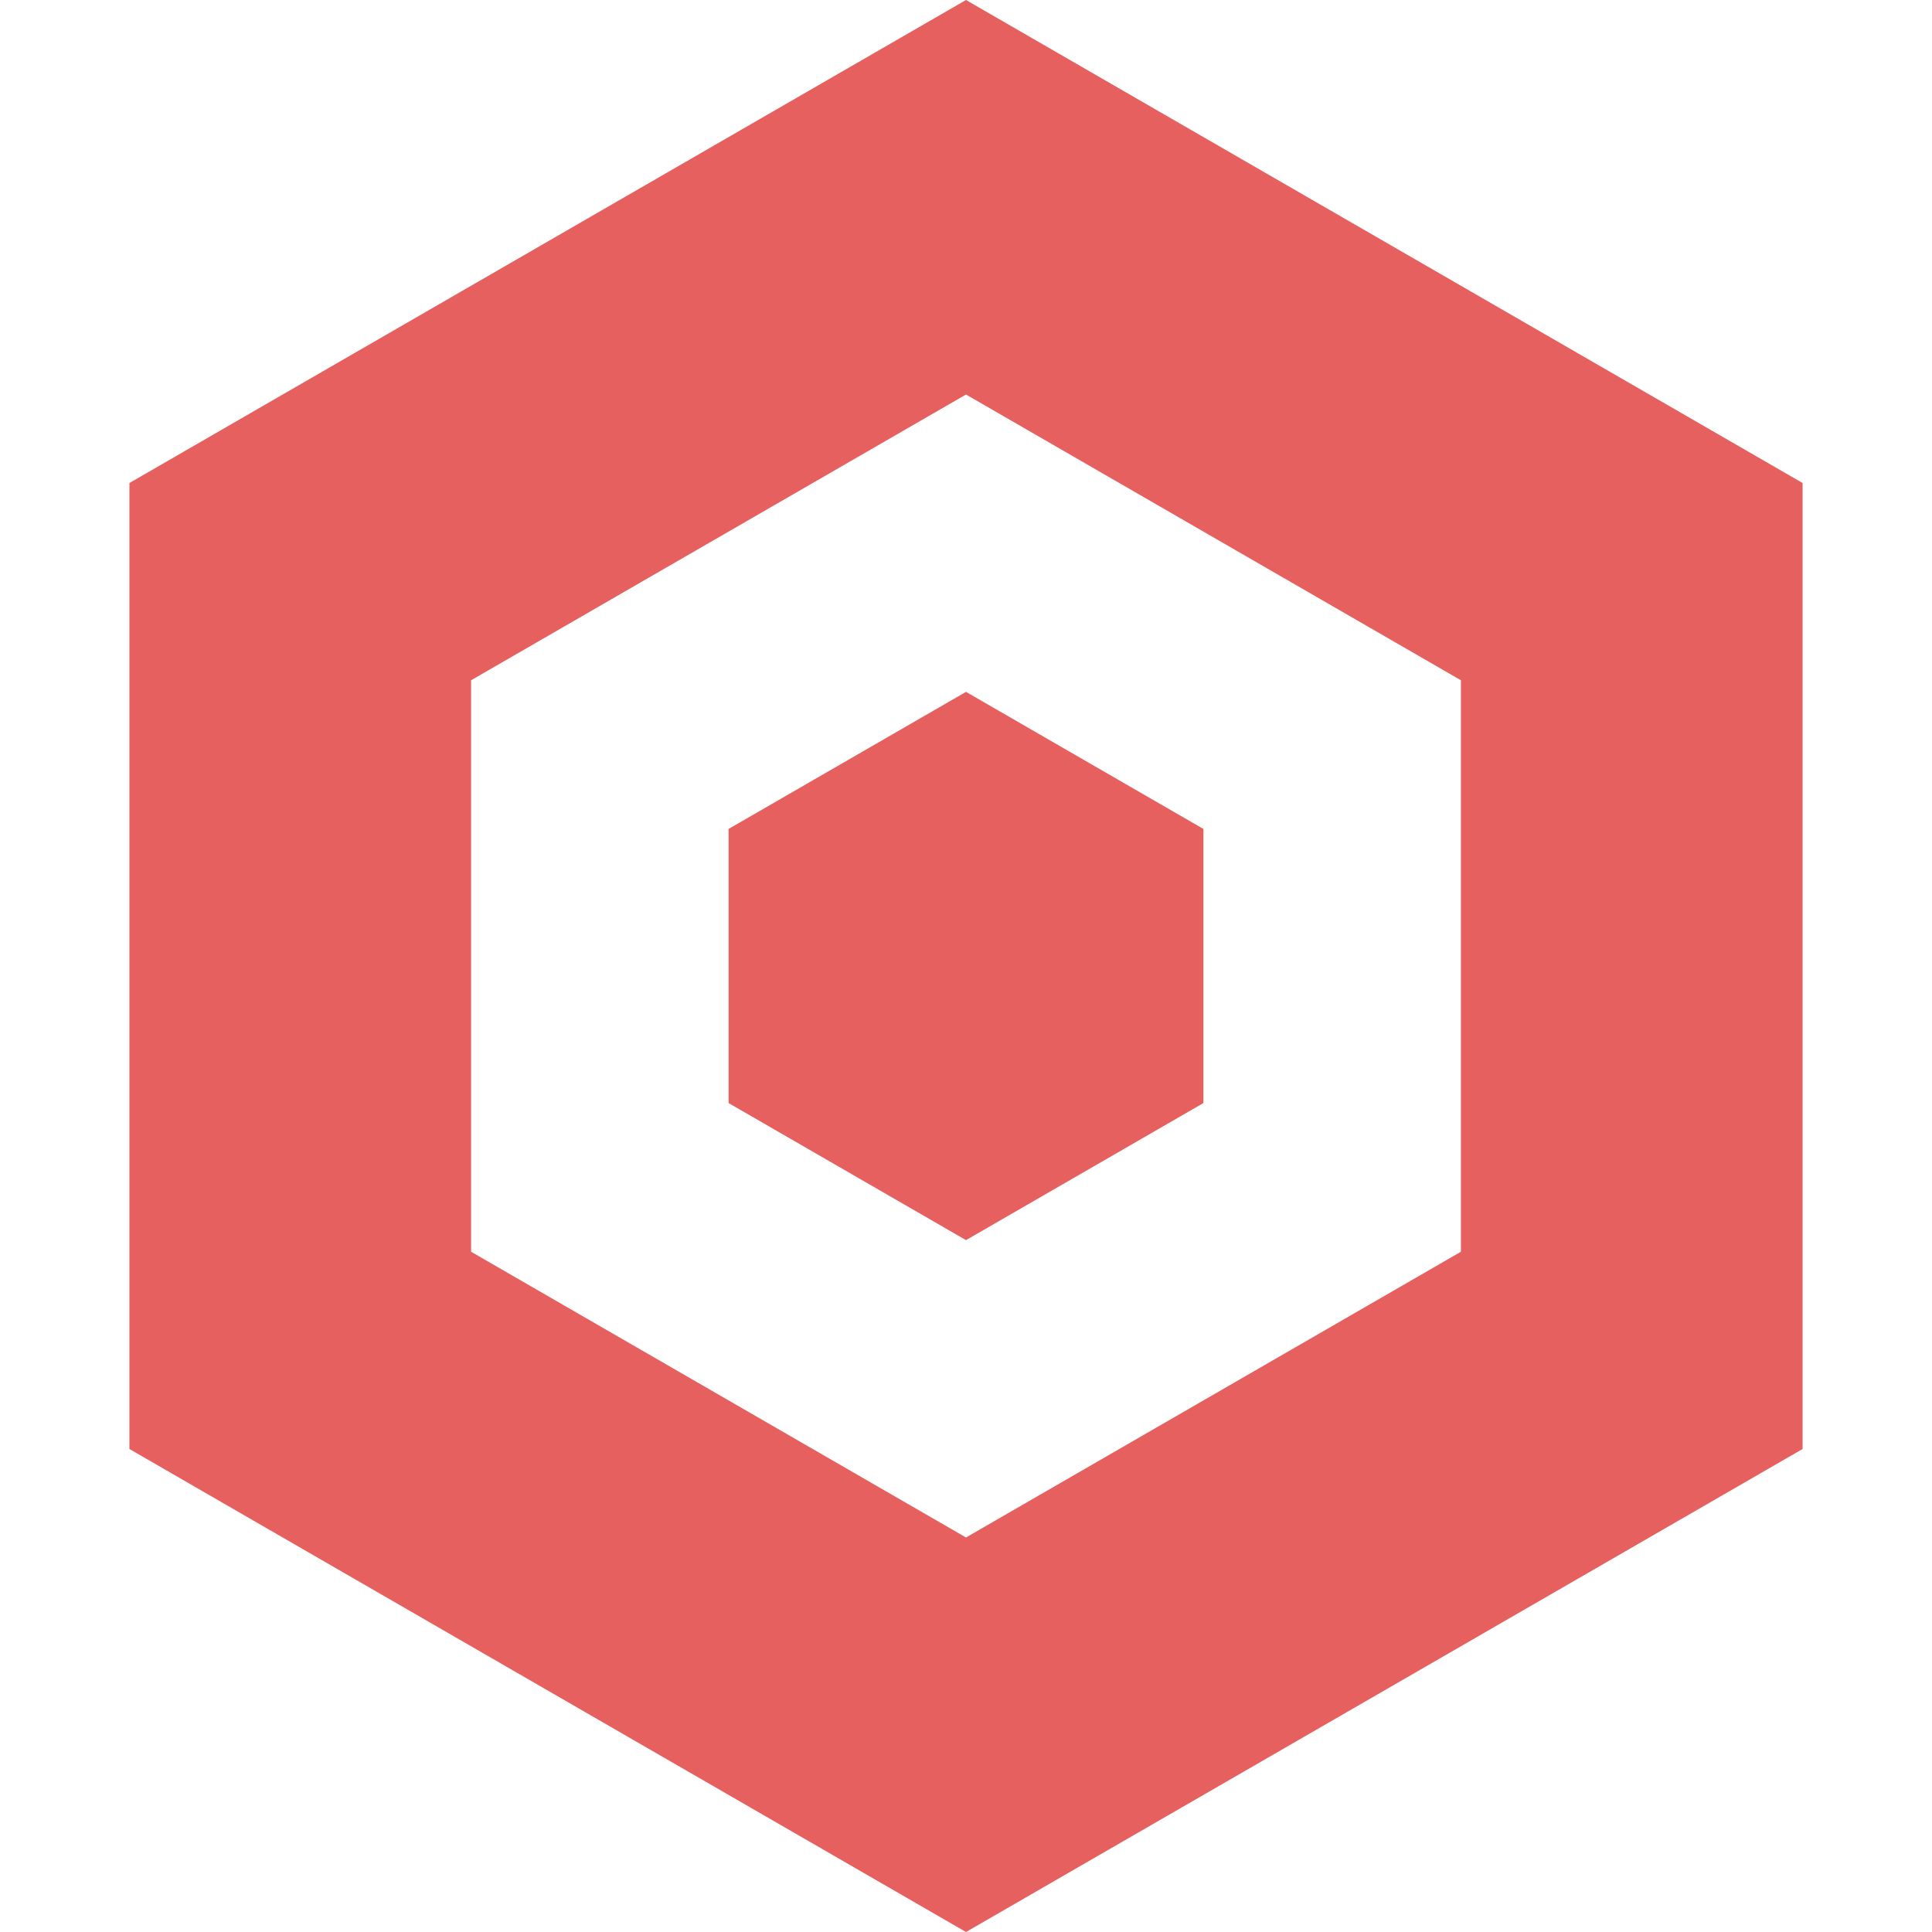
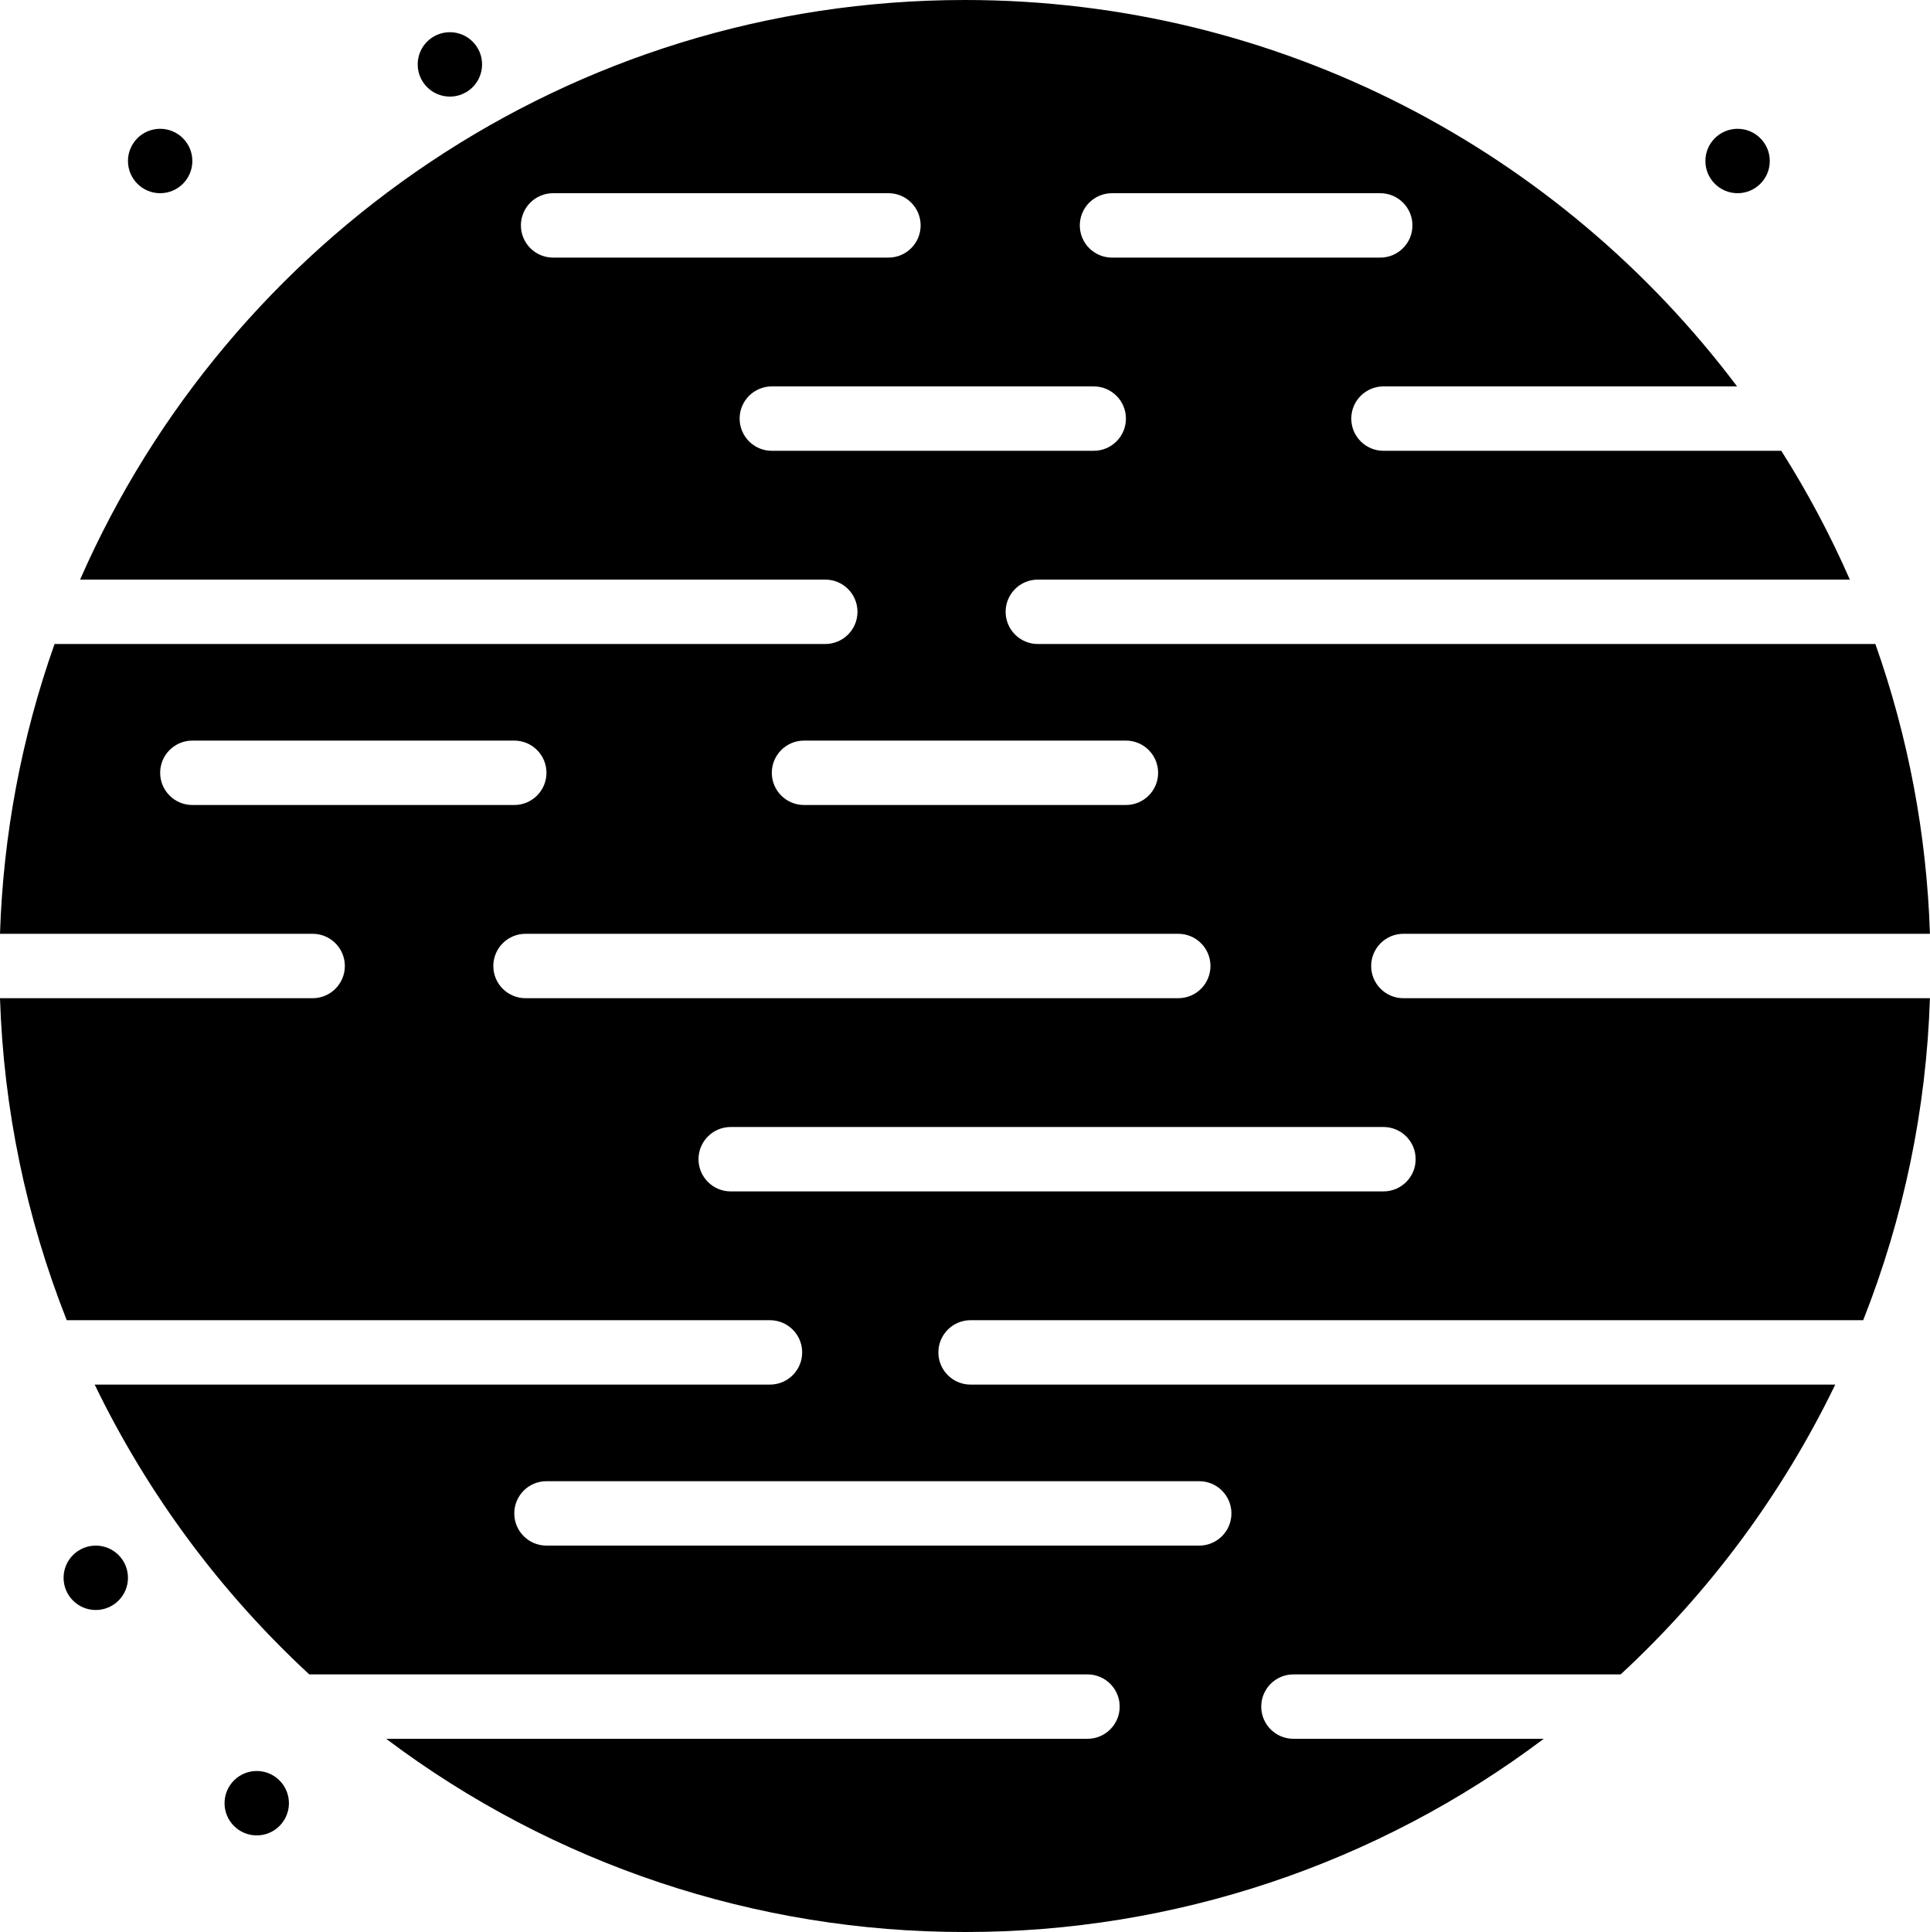
- <svg xmlns="http://www.w3.org/2000/svg" version="1.1" id="Capa_1" x="0px" y="0px" viewBox="0 0 226.188 226.188" style="enable-background:new 0 0 226.188 226.188;" xml:space="preserve" width="512px" height="512px">
-   <path d="M211.036,169.641V56.547L113.094,0L15.153,56.547v113.094l97.941,56.547L211.036,169.641z M55.153,79.641l57.941-33.453  l57.941,33.453v66.906L113.094,180l-57.941-33.453V79.641z M113.094,145.188L85.3,129.141V97.047l27.794-16.046l27.794,16.046  v32.094L113.094,145.188z" fill="#E6605F" />
-   <g>
- </g>
-   <g>
- </g>
-   <g>
- </g>
-   <g>
- </g>
-   <g>
- </g>
-   <g>
- </g>
-   <g>
- </g>
-   <g>
- </g>
-   <g>
- </g>
-   <g>
- </g>
-   <g>
- </g>
-   <g>
- </g>
-   <g>
- </g>
-   <g>
- </g>
-   <g>
- </g>
+ <svg xmlns="http://www.w3.org/2000/svg" data-v-d3f97b9e="" viewBox="0 0 59.95 60">
+   <g data-v-d3f97b9e="" id="22c97817-9f8c-4337-ad74-333f106cc28e" transform="matrix(0.9999997,0,0,0.9999997,-0.02499999,0)" stroke="none" fill="black">
+     <g fill-rule="evenodd">
+       <path d="M5 6a1 1 0 1 0 0-2 1 1 0 0 0 0 2M8 55a1 1 0 1 0 0 2 1 1 0 0 0 0-2M3 48a1 1 0 1 0 0 2 1 1 0 0 0 0-2M14 3a1 1 0 1 0 0-2 1 1 0 0 0 0 2M54 6a1 1 0 1 0 0-2 1 1 0 0 0 0 2M42.618 30a1 1 0 0 1 1-1h16.357a29.828 29.828 0 0 0-1.695-9H32.263a1 1 0 1 1 0-2h25.224a29.825 29.825 0 0 0-2.129-4H43a1 1 0 0 1 0-2h10.984C48.505 4.718 39.794 0 30 0 17.723 0 7.151 7.416 2.513 18h23.148a1 1 0 0 1 0 2H1.72a29.828 29.828 0 0 0-1.695 9h9.712a1 1 0 1 1 0 2H.025a29.8 29.8 0 0 0 2.073 10h21.845a1 1 0 0 1 0 2H2.966a30.162 30.162 0 0 0 6.666 9h24.174a1 1 0 0 1 0 2H12.021A29.84 29.84 0 0 0 30 60a29.84 29.84 0 0 0 17.979-6h-7.776a1 1 0 0 1 0-2h10.165a30.162 30.162 0 0 0 6.666-9h-26.86a1 1 0 0 1 0-2h27.728a29.8 29.8 0 0 0 2.073-10H43.618a1 1 0 0 1-1-1zM34.567 6H42.9a1 1 0 1 1 0 2h-8.333a1 1 0 0 1 0-2zM16.206 7a1 1 0 0 1 1-1h10.417a1 1 0 0 1 0 2H17.206a1 1 0 0 1-1-1zM24 14a1 1 0 0 1 0-2h10a1 1 0 0 1 0 2H24zm1 9h10a1 1 0 0 1 0 2H25a1 1 0 0 1 0-2zM6 25a1 1 0 0 1 0-2h10a1 1 0 0 1 0 2H6zm9.349 5a1 1 0 0 1 1-1h20.277a1 1 0 0 1 0 2H16.349a1 1 0 0 1-1-1zm21.928 16a1 1 0 0 1 0 2H17a1 1 0 0 1 0-2h20.277zM44 36a1 1 0 0 1-1 1H22.723a1 1 0 0 1 0-2H43a1 1 0 0 1 1 1z" />
+     </g>
+   </g>
</svg>
